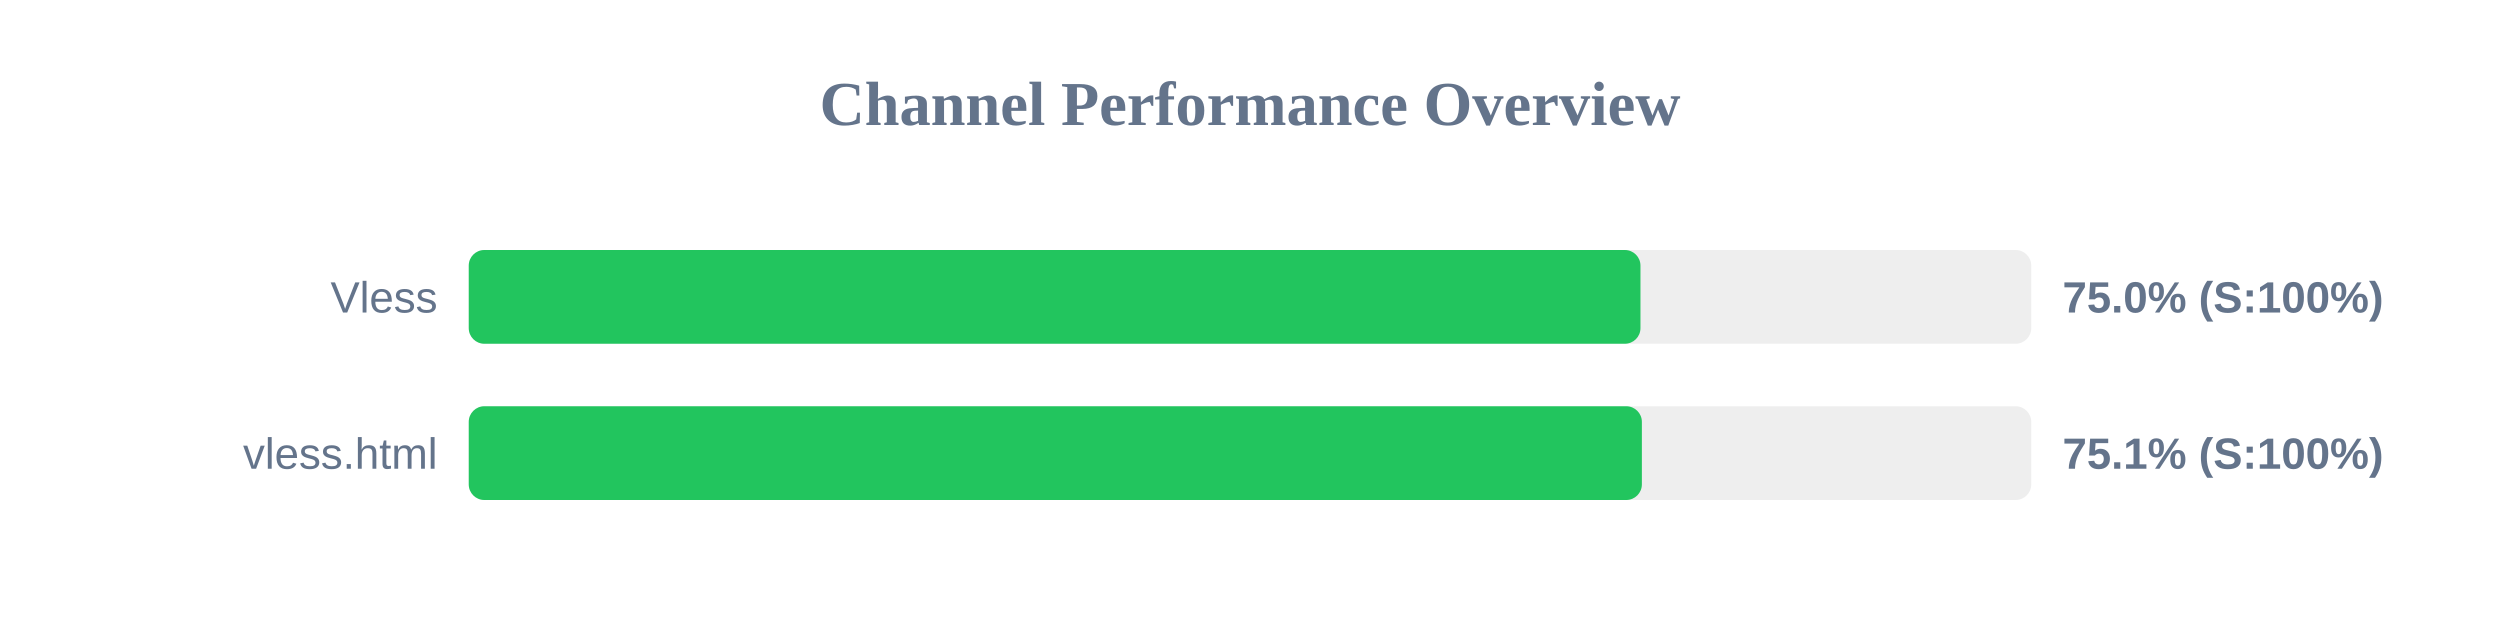
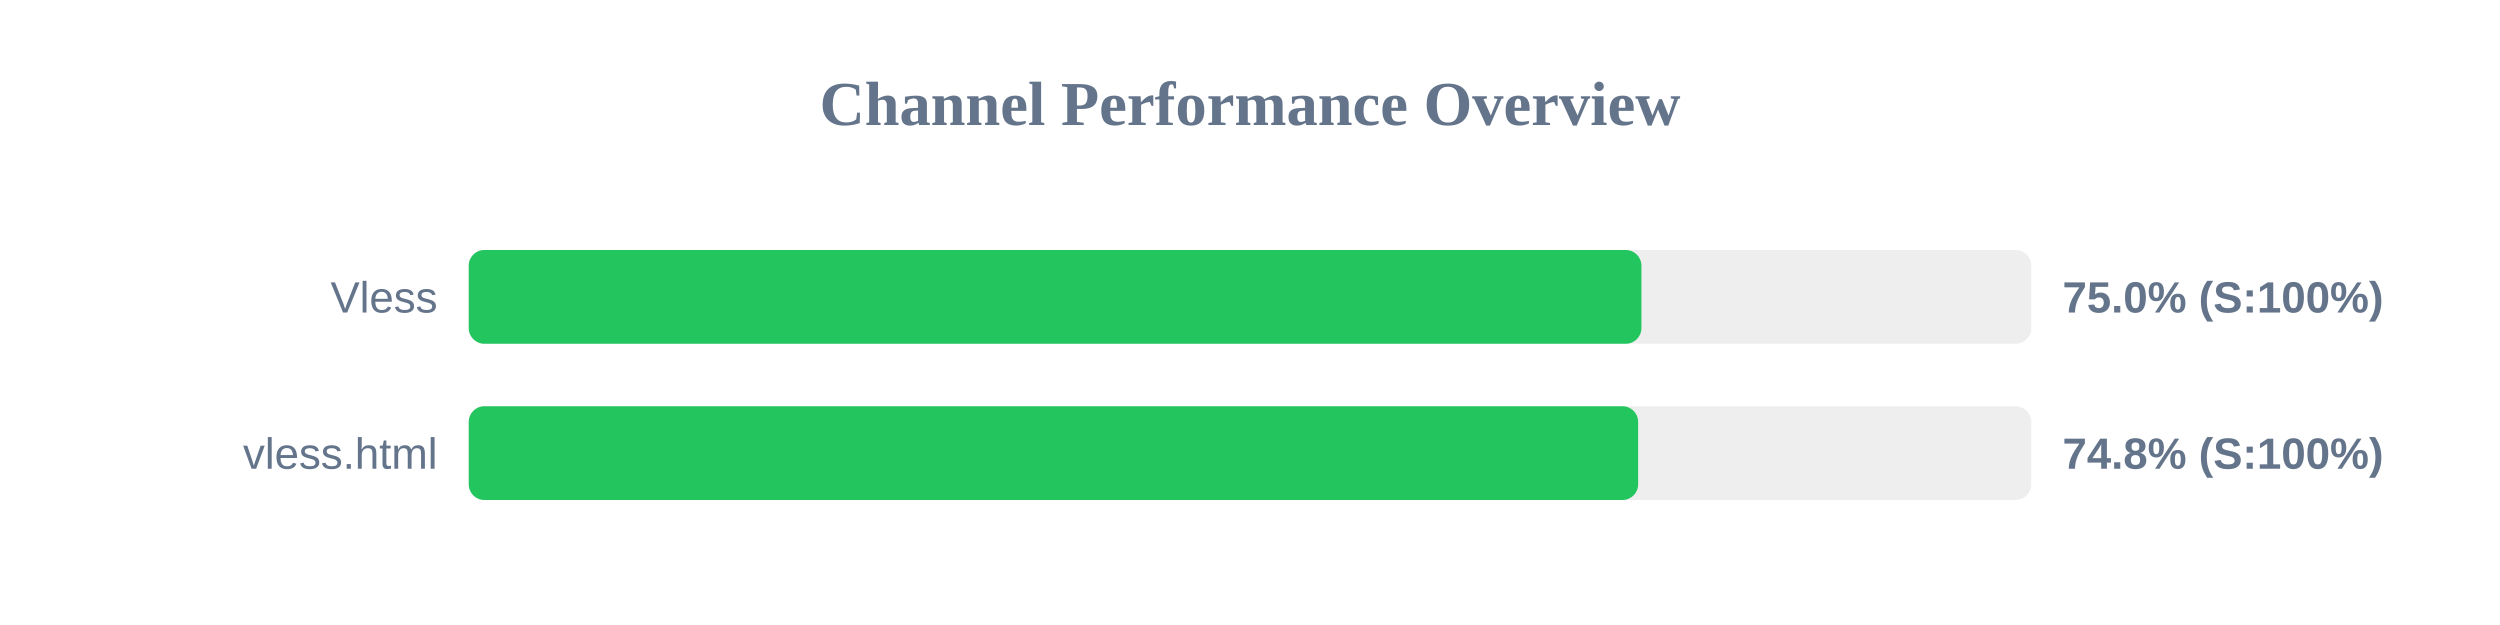
<svg xmlns="http://www.w3.org/2000/svg" width="800" height="200" version="1.1">
  <style>
        .row { font: 14px Arial; fill: #64748b; }
        .score { font: bold 14px Arial; fill: #64748b; }
    </style>
  <text x="400" y="40" text-anchor="middle" font-size="20px" font-weight="bold" fill="#64748b">Channel Performance Overview</text>
  <rect x="150" y="80" width="500" height="30" fill="#eee" rx="5" />
-   <rect x="150" y="80" width="374.95" height="30" fill="#22c55e" rx="5" />
+   <rect x="150" y="80" width="375.25" height="30" fill="#22c55e" rx="5" />
  <text x="140" y="100" text-anchor="end" class="row">Vless</text>
  <text x="660" y="100" text-anchor="start" class="score">75.0% (S:100%)</text>
  <rect x="150" y="130" width="500" height="30" fill="#eee" rx="5" />
-   <rect x="150" y="130" width="375.4" height="30" fill="#22c55e" rx="5" />
+   <rect x="150" y="130" width="374.2" height="30" fill="#22c55e" rx="5" />
  <text x="140" y="150" text-anchor="end" class="row">vless.html</text>
-   <text x="660" y="150" text-anchor="start" class="score">75.1% (S:100%)</text>
+   <text x="660" y="150" text-anchor="start" class="score">74.8% (S:100%)</text>
</svg>
